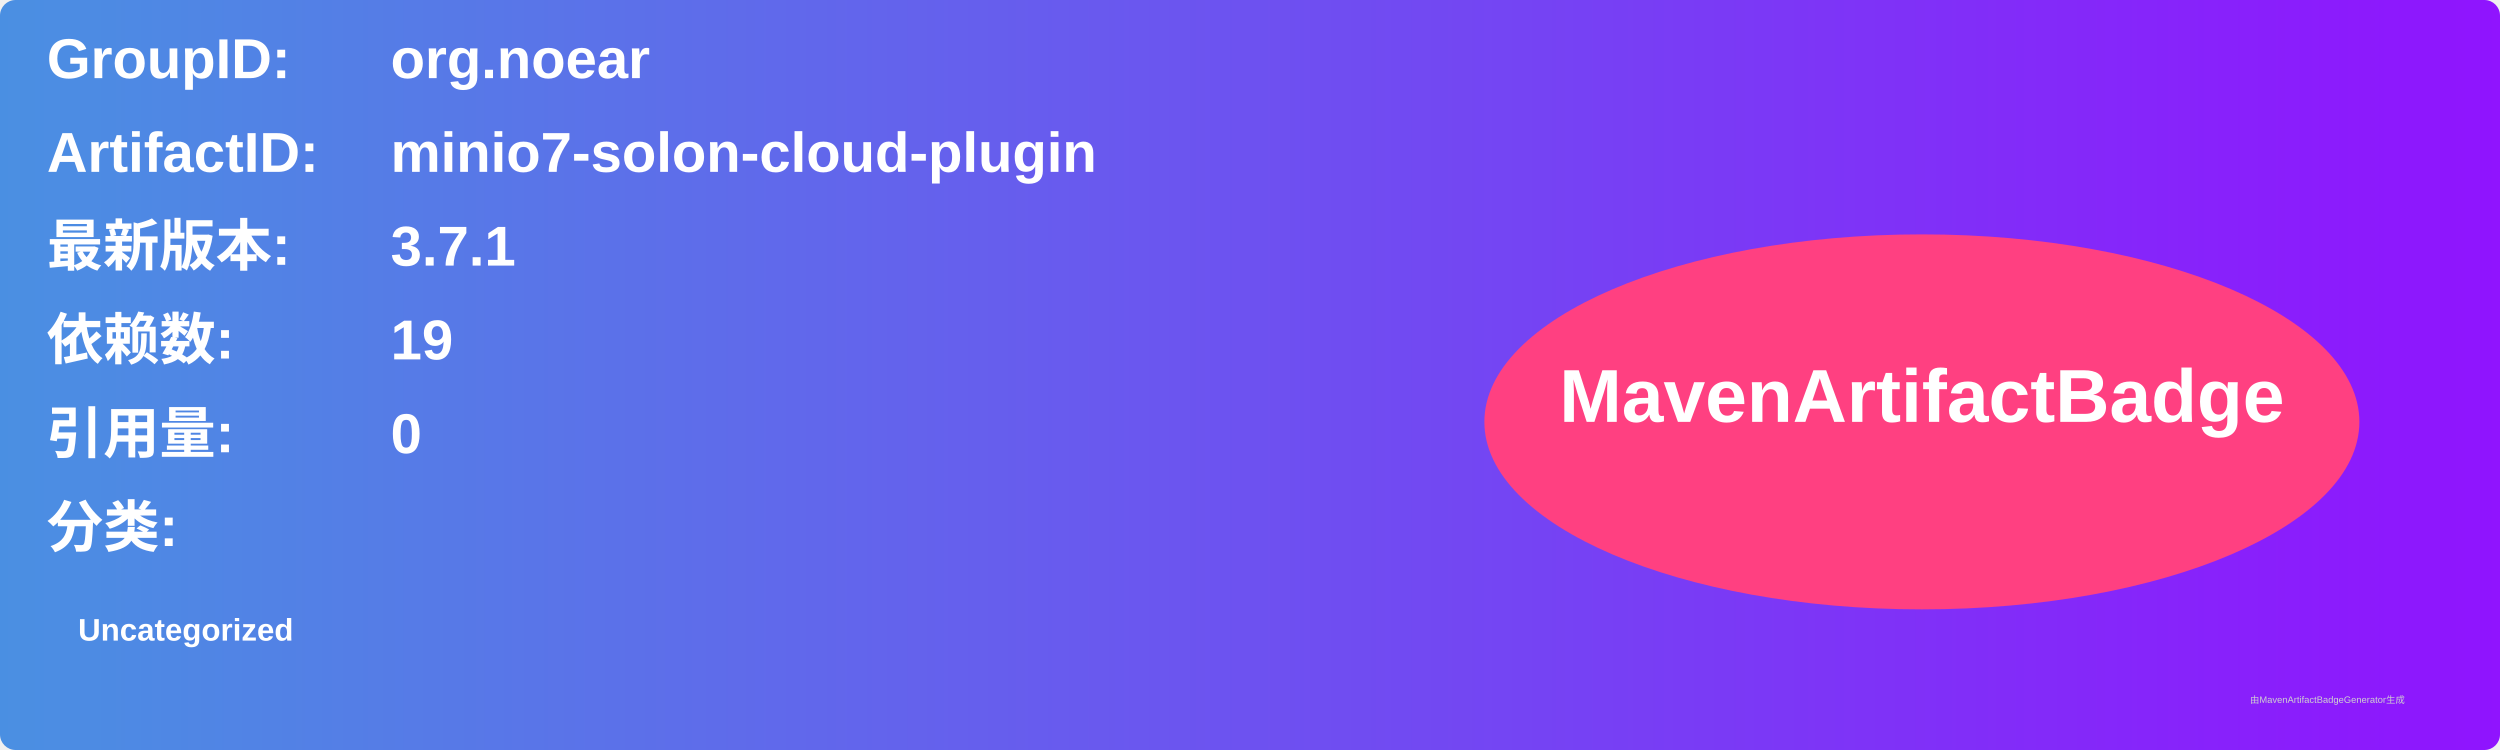
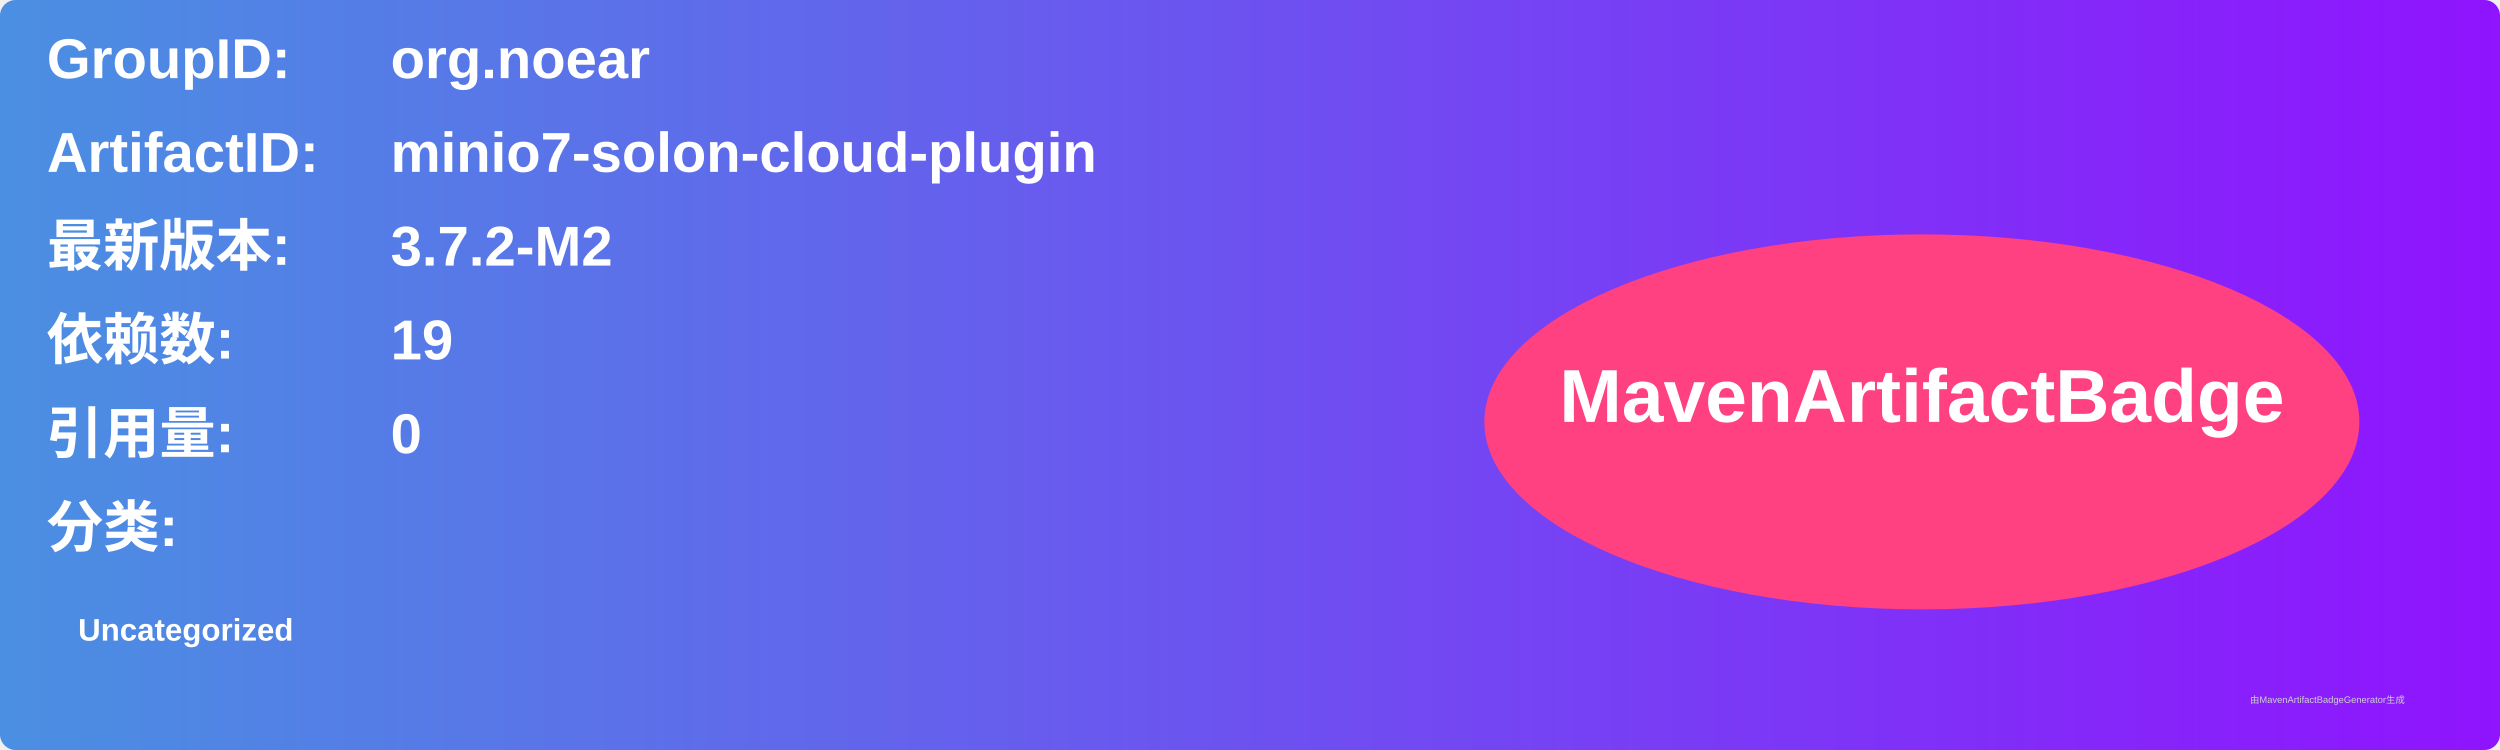
<svg xmlns="http://www.w3.org/2000/svg" width="800" height="240" viewBox="0 0 800 240">
  <linearGradient id="grad" x1="0%" y1="0%" x2="100%" y2="0%">
    <stop offset="0%" stop-color="#4a90e2" />
    <stop offset="100%" stop-color="#9013fe" />
  </linearGradient>
  <rect width="100%" height="100%" rx="5" ry="5" fill="url(#grad)" />
  <g transform="translate(15, 15)">
    <text x="0" y="10" font-family="Arial" font-size="18" fill="white" font-weight="bold" width="260">GroupID:</text>
    <text x="110" y="10" font-family="Arial" font-size="18" fill="white" font-weight="bold" width="460">org.noear</text>
    <text x="0" y="40" font-family="Arial" font-size="18" fill="white" font-weight="bold" width="260">ArtifactID:</text>
    <text x="110" y="40" font-family="Arial" font-size="18" fill="white" font-weight="bold" width="460">minio7-solon-cloud-plugin</text>
    <text x="0" y="70" font-family="Arial" font-size="18" fill="white" font-weight="bold">最新版本:</text>
    <text x="110" y="70" font-family="Arial" font-size="18" fill="white" font-weight="bold">
-       <tspan font-weight="bold">3.7.1</tspan>
+       <tspan font-weight="bold">3.7.2-M2</tspan>
    </text>
    <text x="0" y="100" font-family="Arial" font-size="18" fill="white" font-weight="bold">依赖数: </text>
    <text x="110" y="100" font-family="Arial" font-size="18" fill="white">
      <tspan font-weight="bold">19</tspan>
    </text>
    <text x="0" y="130" font-family="Arial" font-size="18" fill="white" font-weight="bold">引用量: </text>
    <text x="110" y="130" font-family="Arial" font-size="18" fill="white">
      <tspan font-weight="bold">0</tspan>
    </text>
    <text x="0" y="160" font-family="Arial" font-size="18" fill="white" font-weight="bold">分类:</text>
    <text x="10" y="190" font-family="Arial" font-size="10" fill="white">
      <tspan font-weight="bold">Uncategorized</tspan>
    </text>
    <ellipse cx="600" cy="120" rx="140" ry="60" fill="#ff4081" />
    <text x="600" y="120" text-anchor="middle" font-family="Arial" font-size="24" fill="white" font-weight="bold">MavenArtifactBadge</text>
  </g>
  <text x="720" y="225" font-family="Arial" font-size="3" fill="#d0d0d0">由MavenArtifactBadgeGenerator生成</text>
</svg>
